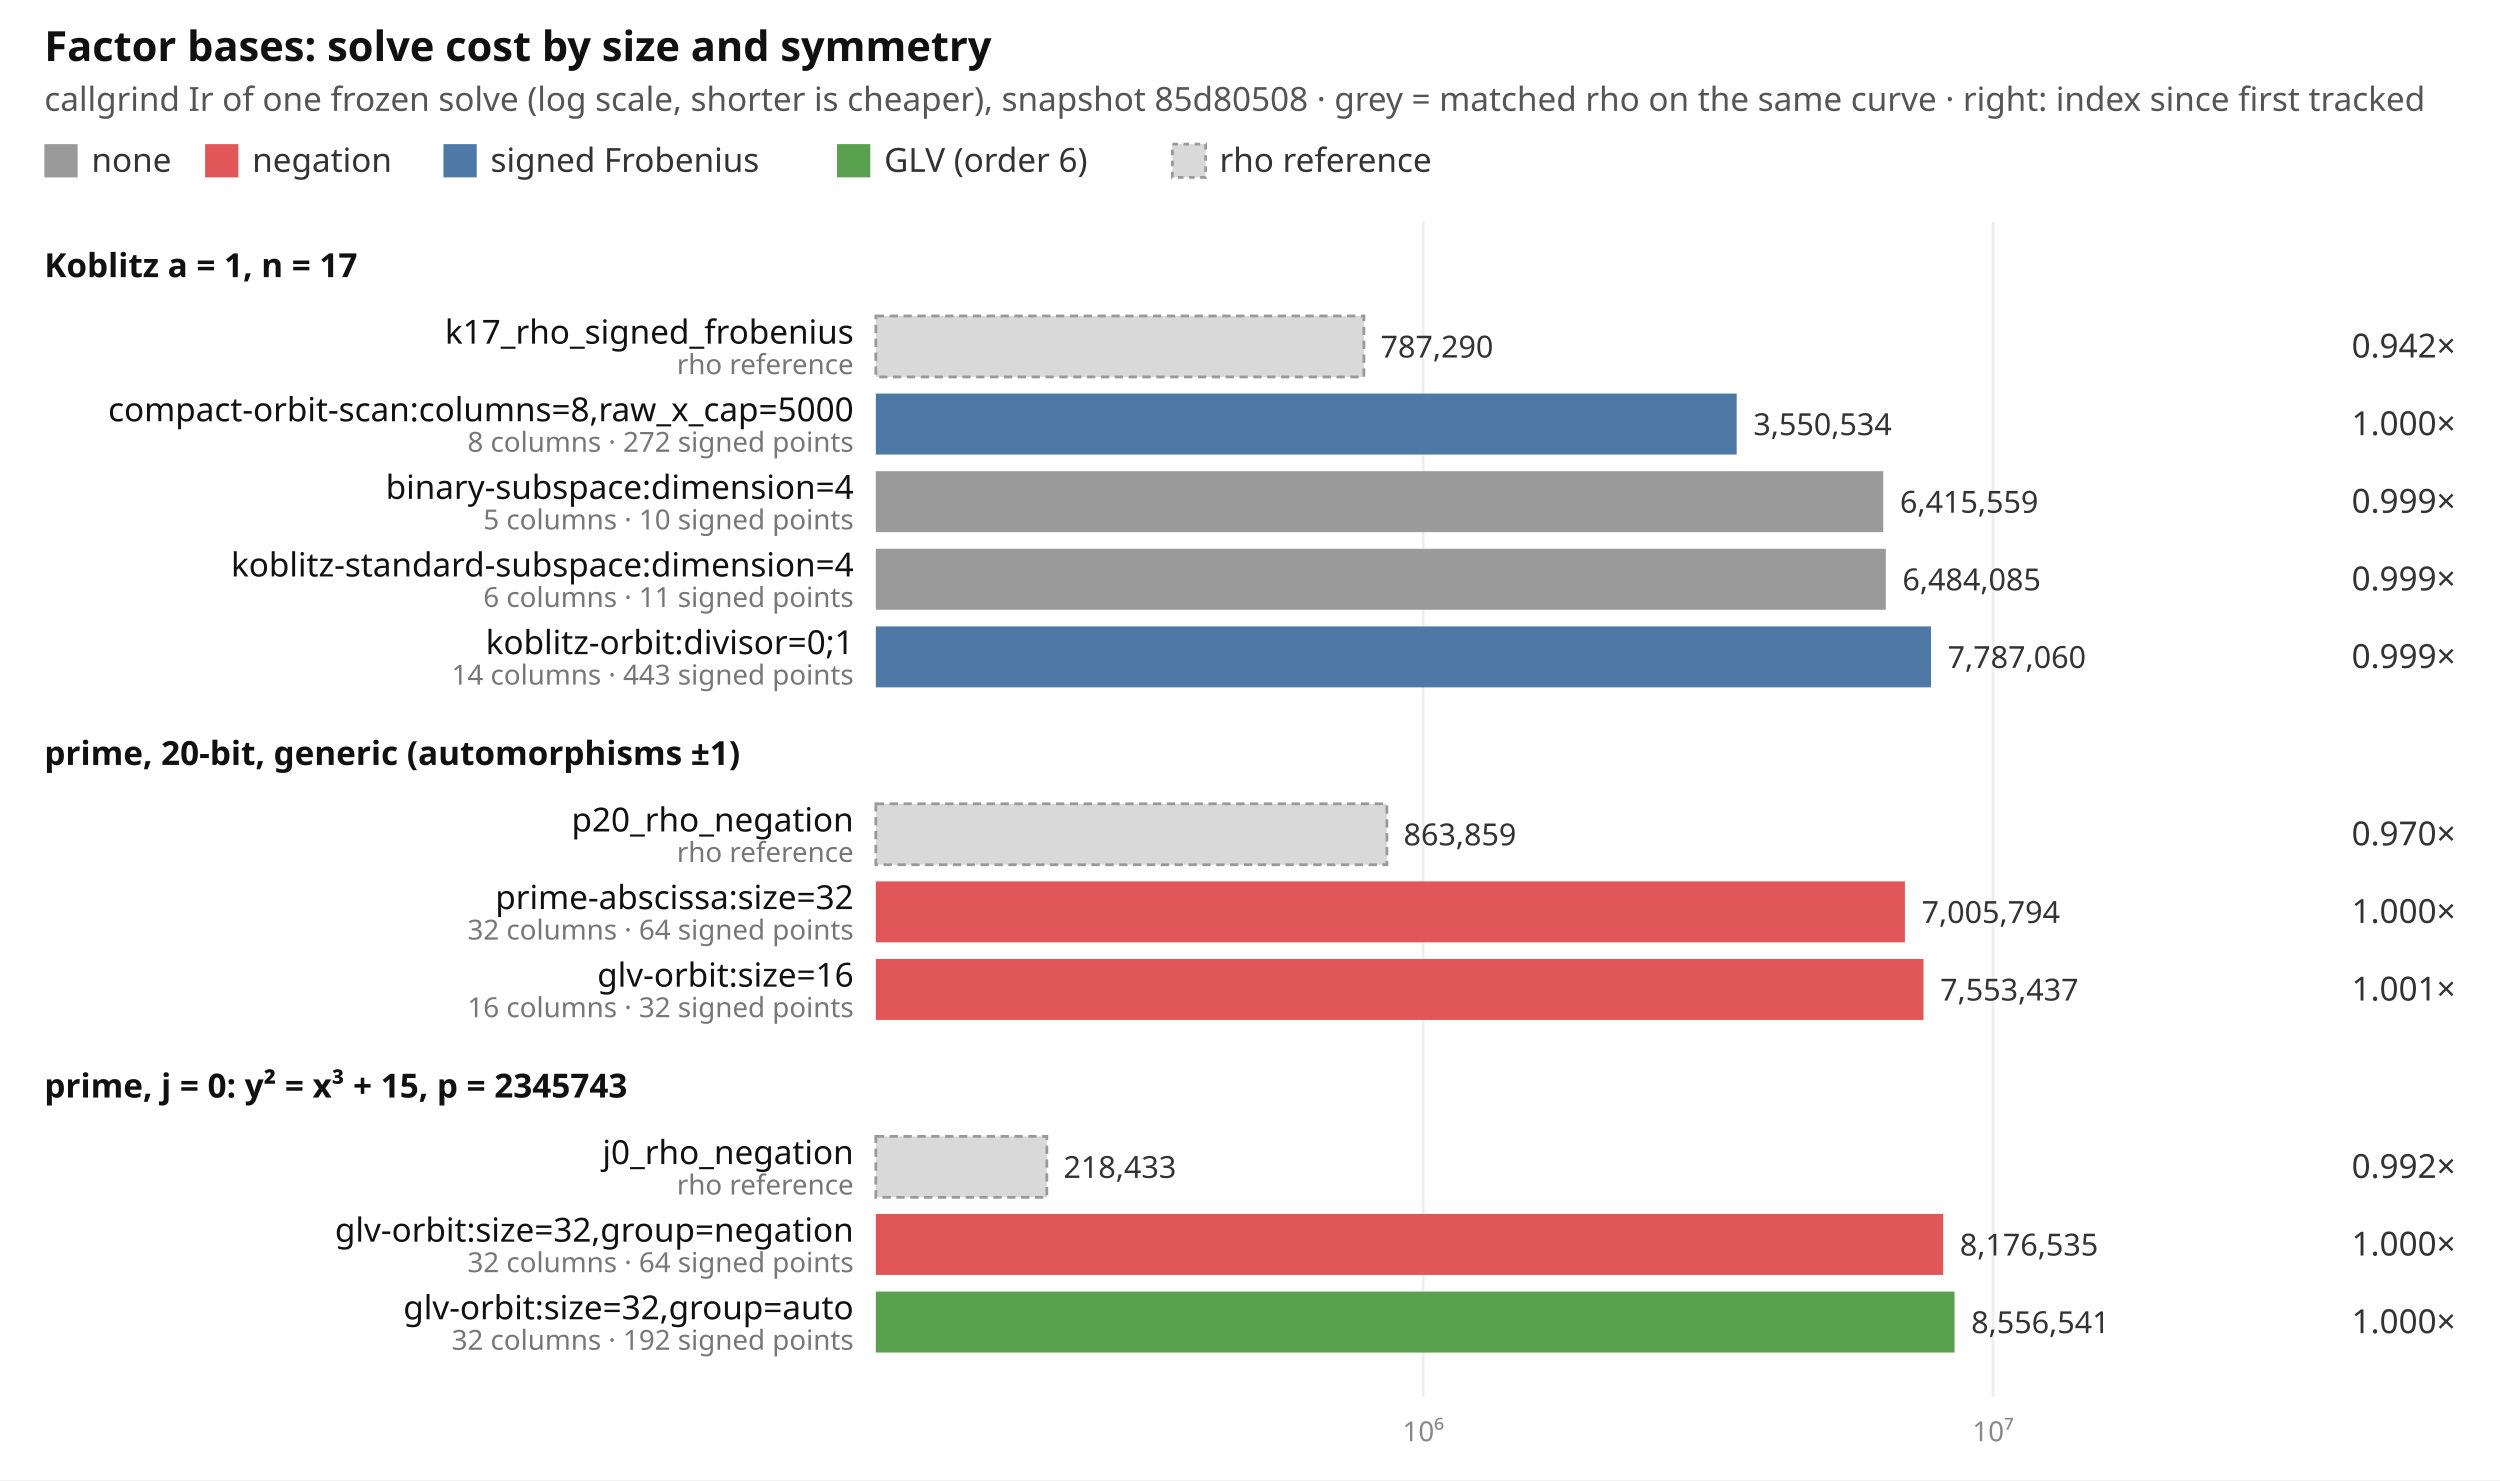
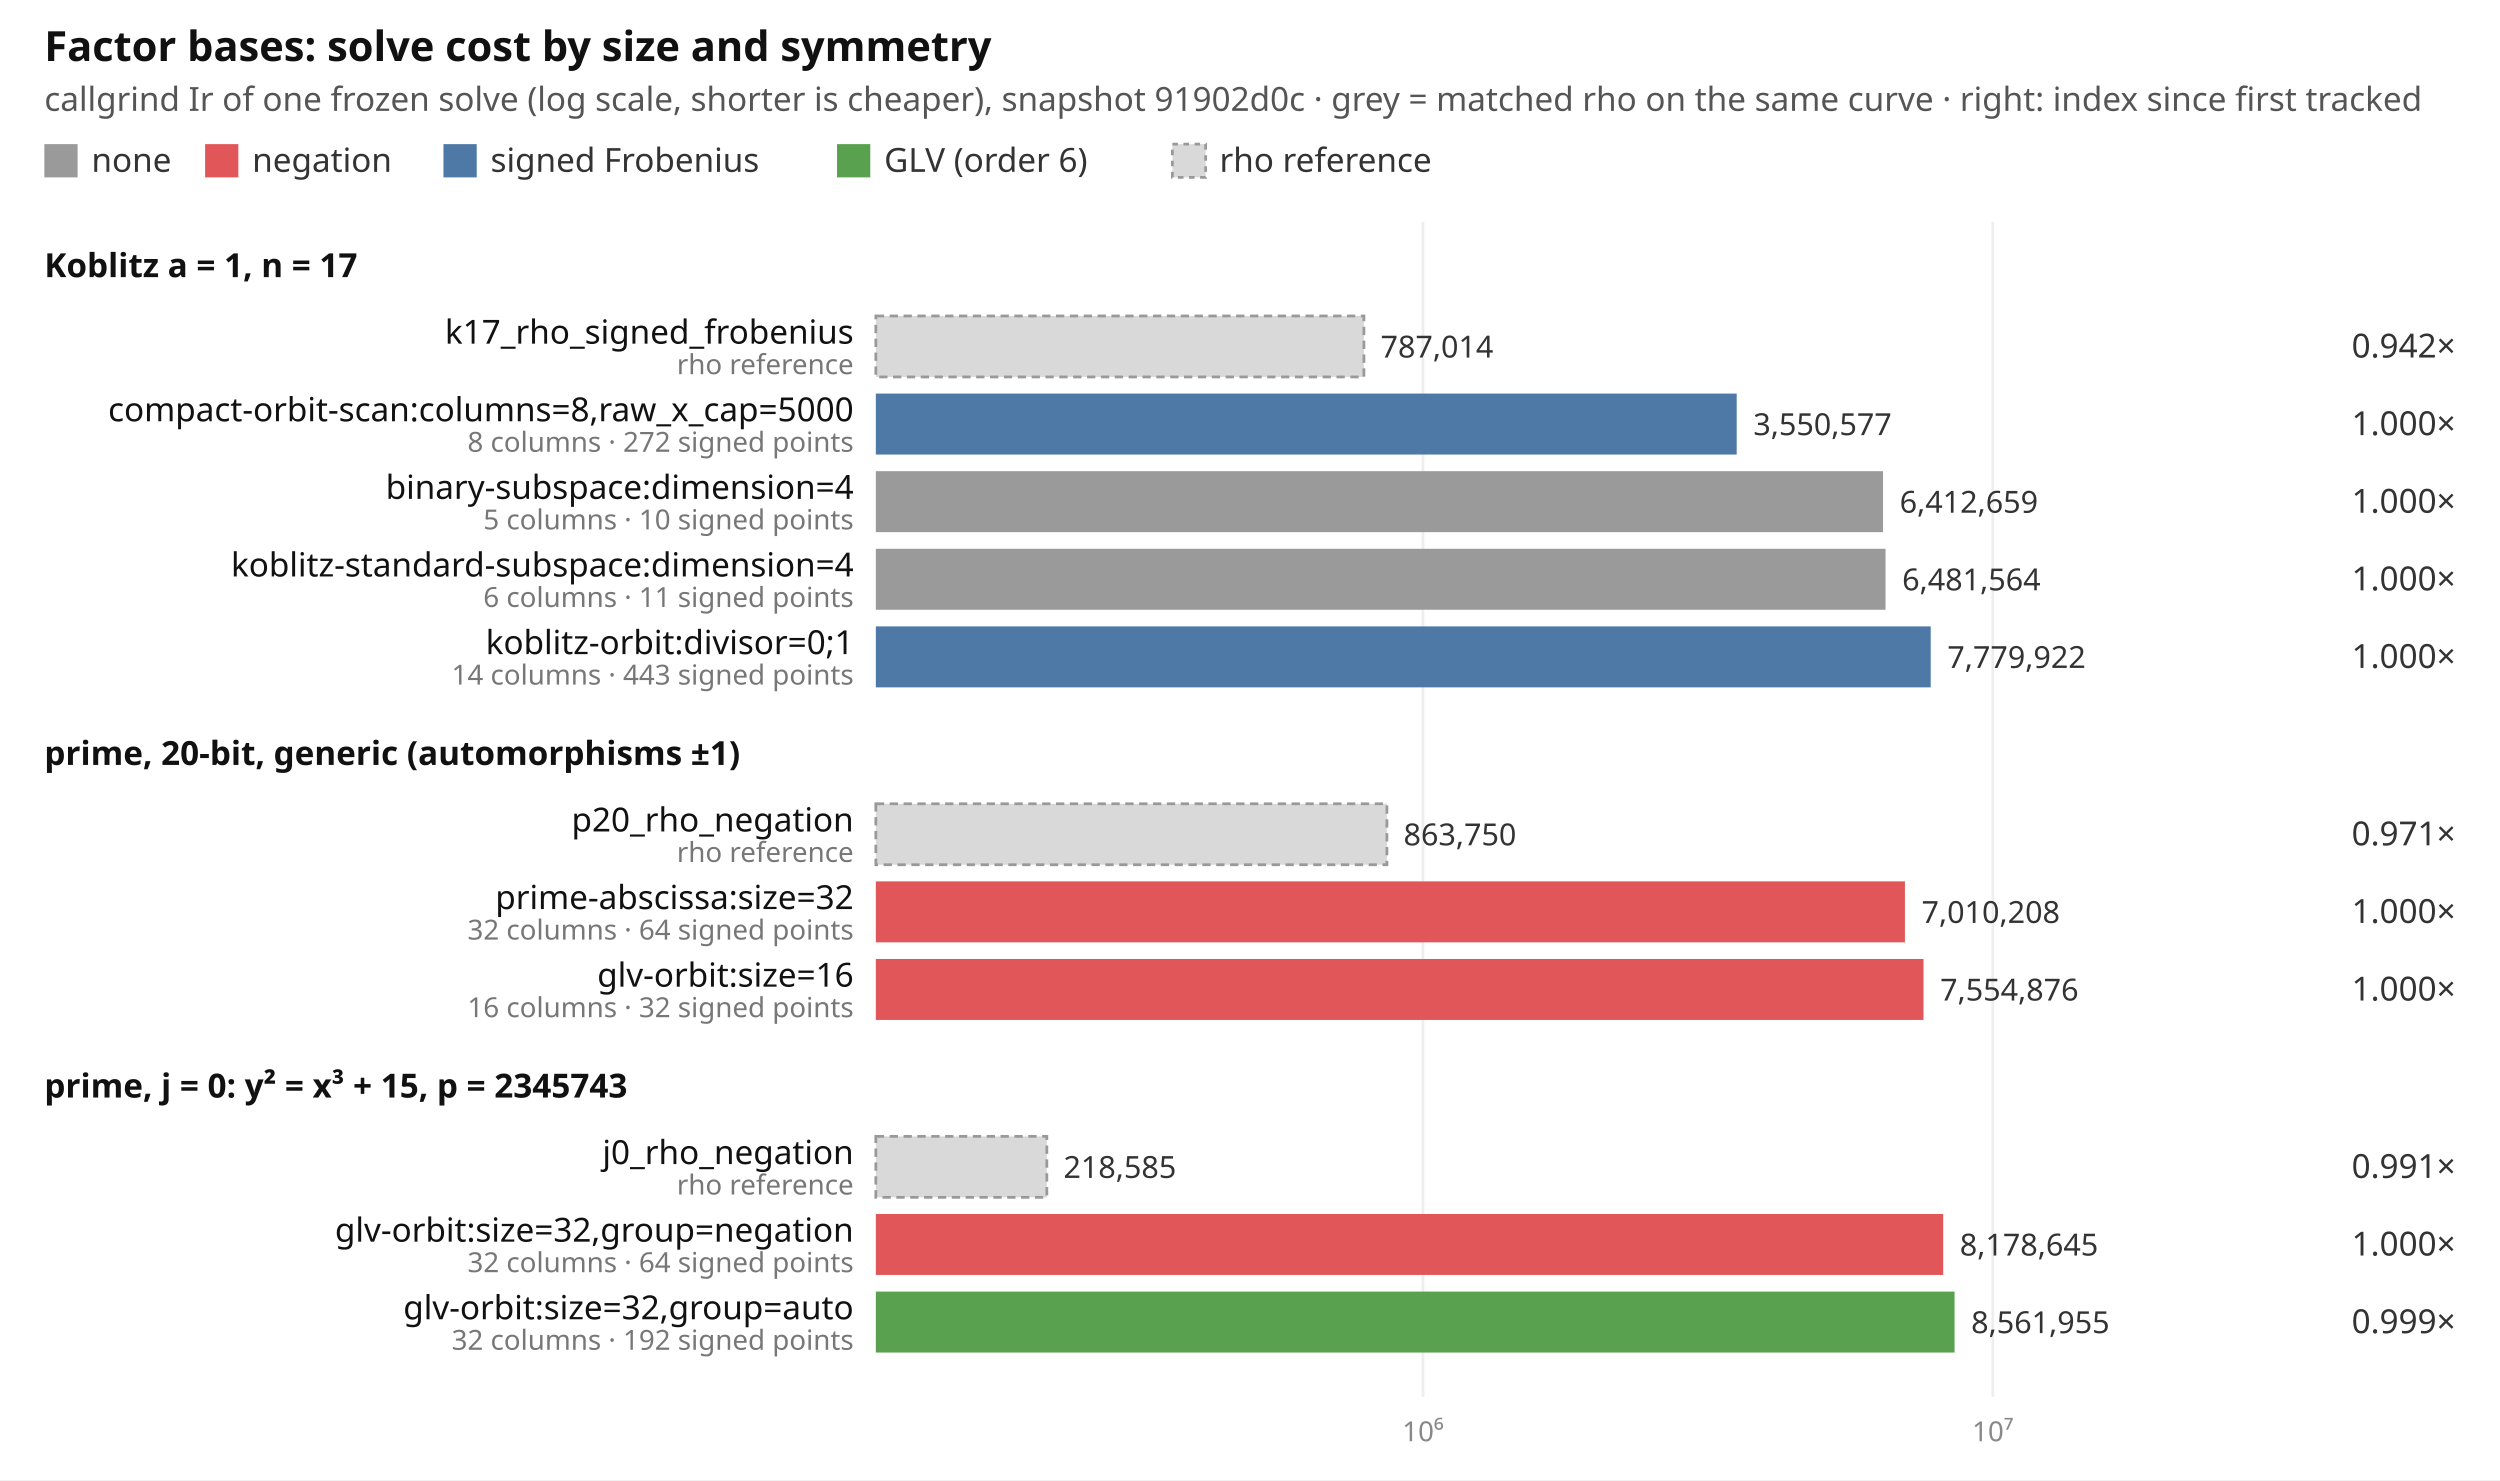
<svg xmlns="http://www.w3.org/2000/svg" width="902" height="534" viewBox="0 0 902 534" font-family="ui-sans-serif, system-ui, sans-serif" font-size="12">
  <rect width="902" height="534" fill="#ffffff" />
  <text x="16" y="22" font-size="15" font-weight="600" fill="#111">Factor bases: solve cost by size and symmetry</text>
-   <text x="16" y="40" fill="#555">callgrind Ir of one frozen solve (log scale, shorter is cheaper), snapshot 85d80508 · grey = matched rho on the same curve · right: index since first tracked</text>
+   <text x="16" y="40" fill="#555">callgrind Ir of one frozen solve (log scale, shorter is cheaper), snapshot 91902d0c · grey = matched rho on the same curve · right: index since first tracked</text>
  <rect x="16" y="52" width="12" height="12" fill="#9a9a9a" />
  <text x="33" y="62" fill="#333">none</text>
  <rect x="74" y="52" width="12" height="12" fill="#e15759" />
  <text x="91" y="62" fill="#333">negation</text>
  <rect x="160" y="52" width="12" height="12" fill="#4e79a7" />
  <text x="177" y="62" fill="#333">signed Frobenius</text>
  <rect x="302" y="52" width="12" height="12" fill="#59a14f" />
  <text x="319" y="62" fill="#333">GLV (order 6)</text>
  <rect x="423" y="52" width="12" height="12" fill="#d9d9d9" stroke="#999" stroke-dasharray="2 2" />
  <text x="440" y="62" fill="#333">rho reference</text>
-   <line x1="513.5" x2="513.5" y1="80" y2="504" stroke="#eeeeee" />
-   <text x="513.5" y="520" text-anchor="middle" fill="#888" font-size="10">10⁶</text>
-   <line x1="719.1" x2="719.1" y1="80" y2="504" stroke="#eeeeee" />
-   <text x="719.1" y="520" text-anchor="middle" fill="#888" font-size="10">10⁷</text>
+   <line x1="513.4" x2="513.4" y1="80" y2="504" stroke="#eeeeee" />
+   <text x="513.4" y="520" text-anchor="middle" fill="#888" font-size="10">10⁶</text>
+   <line x1="719.0" x2="719.0" y1="80" y2="504" stroke="#eeeeee" />
+   <text x="719.0" y="520" text-anchor="middle" fill="#888" font-size="10">10⁷</text>
  <text x="16" y="100" font-weight="600" fill="#111">Koblitz a = 1, n = 17</text>
  <rect x="316" y="114" width="176.1" height="22" fill="#d9d9d9" stroke="#999" stroke-dasharray="3 2" />
  <text x="308" y="124" text-anchor="end" fill="#111">k17_rho_signed_frobenius</text>
  <text x="308" y="135" text-anchor="end" fill="#777" font-size="10">rho reference</text>
-   <text x="498.1" y="129" fill="#333" font-size="11">787,290</text>
+   <text x="498.1" y="129" fill="#333" font-size="11">787,014</text>
  <text x="886" y="129" text-anchor="end" fill="#333">0.942×</text>
  <rect x="316" y="142" width="310.6" height="22" fill="#4e79a7" />
  <text x="308" y="152" text-anchor="end" fill="#111">compact-orbit-scan:columns=8,raw_x_cap=5000</text>
  <text x="308" y="163" text-anchor="end" fill="#777" font-size="10">8 columns · 272 signed points</text>
-   <text x="632.6" y="157" fill="#333" font-size="11">3,550,534</text>
+   <text x="632.6" y="157" fill="#333" font-size="11">3,550,577</text>
  <text x="886" y="157" text-anchor="end" fill="#333">1.000×</text>
-   <rect x="316" y="170" width="363.5" height="22" fill="#9a9a9a" />
+   <rect x="316" y="170" width="363.4" height="22" fill="#9a9a9a" />
  <text x="308" y="180" text-anchor="end" fill="#111">binary-subspace:dimension=4</text>
  <text x="308" y="191" text-anchor="end" fill="#777" font-size="10">5 columns · 10 signed points</text>
-   <text x="685.5" y="185" fill="#333" font-size="11">6,415,559</text>
-   <text x="886" y="185" text-anchor="end" fill="#333">0.999×</text>
-   <rect x="316" y="198" width="364.4" height="22" fill="#9a9a9a" />
+   <text x="685.4" y="185" fill="#333" font-size="11">6,412,659</text>
+   <text x="886" y="185" text-anchor="end" fill="#333">1.000×</text>
+   <rect x="316" y="198" width="364.3" height="22" fill="#9a9a9a" />
  <text x="308" y="208" text-anchor="end" fill="#111">koblitz-standard-subspace:dimension=4</text>
  <text x="308" y="219" text-anchor="end" fill="#777" font-size="10">6 columns · 11 signed points</text>
-   <text x="686.4" y="213" fill="#333" font-size="11">6,484,085</text>
-   <text x="886" y="213" text-anchor="end" fill="#333">0.999×</text>
-   <rect x="316" y="226" width="380.7" height="22" fill="#4e79a7" />
+   <text x="686.3" y="213" fill="#333" font-size="11">6,481,564</text>
+   <text x="886" y="213" text-anchor="end" fill="#333">1.000×</text>
+   <rect x="316" y="226" width="380.6" height="22" fill="#4e79a7" />
  <text x="308" y="236" text-anchor="end" fill="#111">koblitz-orbit:divisor=0;1</text>
  <text x="308" y="247" text-anchor="end" fill="#777" font-size="10">14 columns · 443 signed points</text>
-   <text x="702.7" y="241" fill="#333" font-size="11">7,787,060</text>
-   <text x="886" y="241" text-anchor="end" fill="#333">0.999×</text>
+   <text x="702.6" y="241" fill="#333" font-size="11">7,779,922</text>
+   <text x="886" y="241" text-anchor="end" fill="#333">1.000×</text>
  <text x="16" y="276" font-weight="600" fill="#111">prime, 20-bit, generic (automorphisms ±1)</text>
  <rect x="316" y="290" width="184.4" height="22" fill="#d9d9d9" stroke="#999" stroke-dasharray="3 2" />
  <text x="308" y="300" text-anchor="end" fill="#111">p20_rho_negation</text>
  <text x="308" y="311" text-anchor="end" fill="#777" font-size="10">rho reference</text>
-   <text x="506.4" y="305" fill="#333" font-size="11">863,859</text>
-   <text x="886" y="305" text-anchor="end" fill="#333">0.970×</text>
+   <text x="506.4" y="305" fill="#333" font-size="11">863,750</text>
+   <text x="886" y="305" text-anchor="end" fill="#333">0.971×</text>
  <rect x="316" y="318" width="371.3" height="22" fill="#e15759" />
  <text x="308" y="328" text-anchor="end" fill="#111">prime-abscissa:size=32</text>
  <text x="308" y="339" text-anchor="end" fill="#777" font-size="10">32 columns · 64 signed points</text>
-   <text x="693.3" y="333" fill="#333" font-size="11">7,005,794</text>
+   <text x="693.3" y="333" fill="#333" font-size="11">7,010,208</text>
  <text x="886" y="333" text-anchor="end" fill="#333">1.000×</text>
  <rect x="316" y="346" width="378.0" height="22" fill="#e15759" />
  <text x="308" y="356" text-anchor="end" fill="#111">glv-orbit:size=16</text>
  <text x="308" y="367" text-anchor="end" fill="#777" font-size="10">16 columns · 32 signed points</text>
-   <text x="700.0" y="361" fill="#333" font-size="11">7,553,437</text>
-   <text x="886" y="361" text-anchor="end" fill="#333">1.001×</text>
+   <text x="700.0" y="361" fill="#333" font-size="11">7,554,876</text>
+   <text x="886" y="361" text-anchor="end" fill="#333">1.000×</text>
  <text x="16" y="396" font-weight="600" fill="#111">prime, j = 0: y² = x³ + 15, p = 2345743</text>
  <rect x="316" y="410" width="61.7" height="22" fill="#d9d9d9" stroke="#999" stroke-dasharray="3 2" />
  <text x="308" y="420" text-anchor="end" fill="#111">j0_rho_negation</text>
  <text x="308" y="431" text-anchor="end" fill="#777" font-size="10">rho reference</text>
-   <text x="383.7" y="425" fill="#333" font-size="11">218,433</text>
-   <text x="886" y="425" text-anchor="end" fill="#333">0.992×</text>
+   <text x="383.7" y="425" fill="#333" font-size="11">218,585</text>
+   <text x="886" y="425" text-anchor="end" fill="#333">0.991×</text>
  <rect x="316" y="438" width="385.1" height="22" fill="#e15759" />
  <text x="308" y="448" text-anchor="end" fill="#111">glv-orbit:size=32,group=negation</text>
  <text x="308" y="459" text-anchor="end" fill="#777" font-size="10">32 columns · 64 signed points</text>
-   <text x="707.1" y="453" fill="#333" font-size="11">8,176,535</text>
+   <text x="707.1" y="453" fill="#333" font-size="11">8,178,645</text>
  <text x="886" y="453" text-anchor="end" fill="#333">1.000×</text>
  <rect x="316" y="466" width="389.2" height="22" fill="#59a14f" />
  <text x="308" y="476" text-anchor="end" fill="#111">glv-orbit:size=32,group=auto</text>
  <text x="308" y="487" text-anchor="end" fill="#777" font-size="10">32 columns · 192 signed points</text>
-   <text x="711.2" y="481" fill="#333" font-size="11">8,556,541</text>
-   <text x="886" y="481" text-anchor="end" fill="#333">1.000×</text>
+   <text x="711.2" y="481" fill="#333" font-size="11">8,561,955</text>
+   <text x="886" y="481" text-anchor="end" fill="#333">0.999×</text>
</svg>
